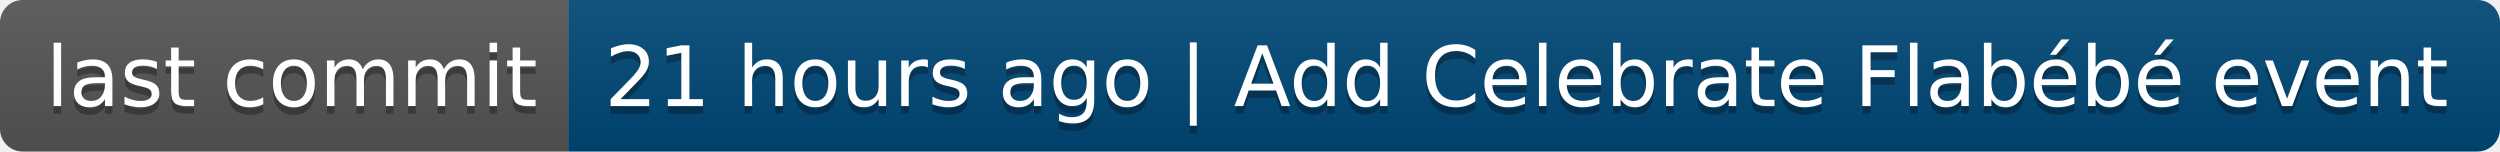
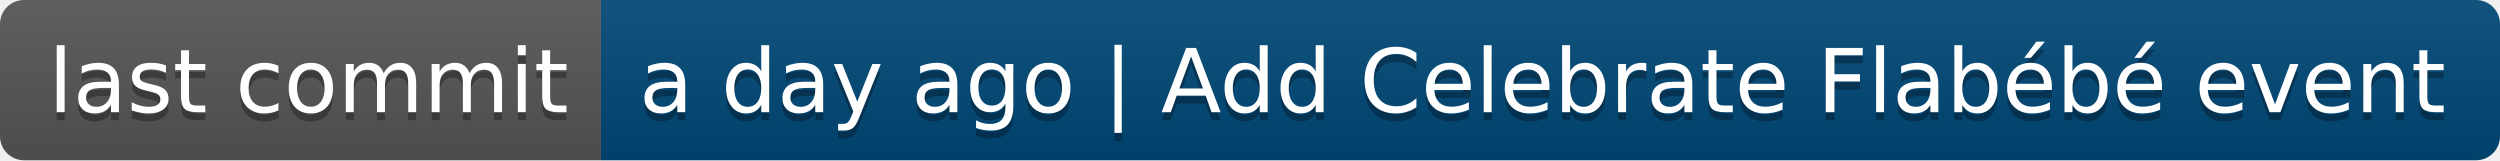
- <svg xmlns="http://www.w3.org/2000/svg" width="330" height="20" role="img" aria-label="last commit: 21 hours ago | Add Celebrate Flabébé event">
+ <svg xmlns="http://www.w3.org/2000/svg" width="312" height="20" role="img" aria-label="last commit: a day ago | Add Celebrate Flabébé event">
  <linearGradient id="s" x2="0" y2="100%">
    <stop offset="0" stop-color="#bbb" stop-opacity=".1" />
    <stop offset="1" stop-opacity=".1" />
  </linearGradient>
  <clipPath id="r">
-     <rect width="330" height="20" rx="3" fill="#fff" />
+     <rect width="312" height="20" rx="3" fill="#fff" />
  </clipPath>
  <g clip-path="url(#r)">
    <rect width="75" height="20" fill="#555" />
-     <rect x="75" width="255" height="20" fill="#004878" />
-     <rect width="330" height="20" fill="url(#s)" />
+     <rect x="75" width="237" height="20" fill="#004878" />
+     <rect width="312" height="20" fill="url(#s)" />
  </g>
  <g fill="#fff" text-anchor="middle" font-family="Verdana,Geneva,DejaVu Sans,sans-serif" text-rendering="geometricPrecision" font-size="110">
    <text aria-hidden="true" x="385" y="150" fill="#010101" fill-opacity=".3" transform="scale(.1)" textLength="650">last commit</text>
    <text x="385" y="140" transform="scale(.1)" fill="#fff" textLength="650">last commit</text>
-     <text aria-hidden="true" x="2015" y="150" fill="#010101" fill-opacity=".3" transform="scale(.1)" textLength="2450">21 hours ago | Add Celebrate Flabébé event</text>
-     <text x="2015" y="140" transform="scale(.1)" fill="#fff" textLength="2450">21 hours ago | Add Celebrate Flabébé event</text>
+     <text aria-hidden="true" x="1925" y="150" fill="#010101" fill-opacity=".3" transform="scale(.1)" textLength="2270">a day ago | Add Celebrate Flabébé event</text>
+     <text x="1925" y="140" transform="scale(.1)" fill="#fff" textLength="2270">a day ago | Add Celebrate Flabébé event</text>
  </g>
</svg>
